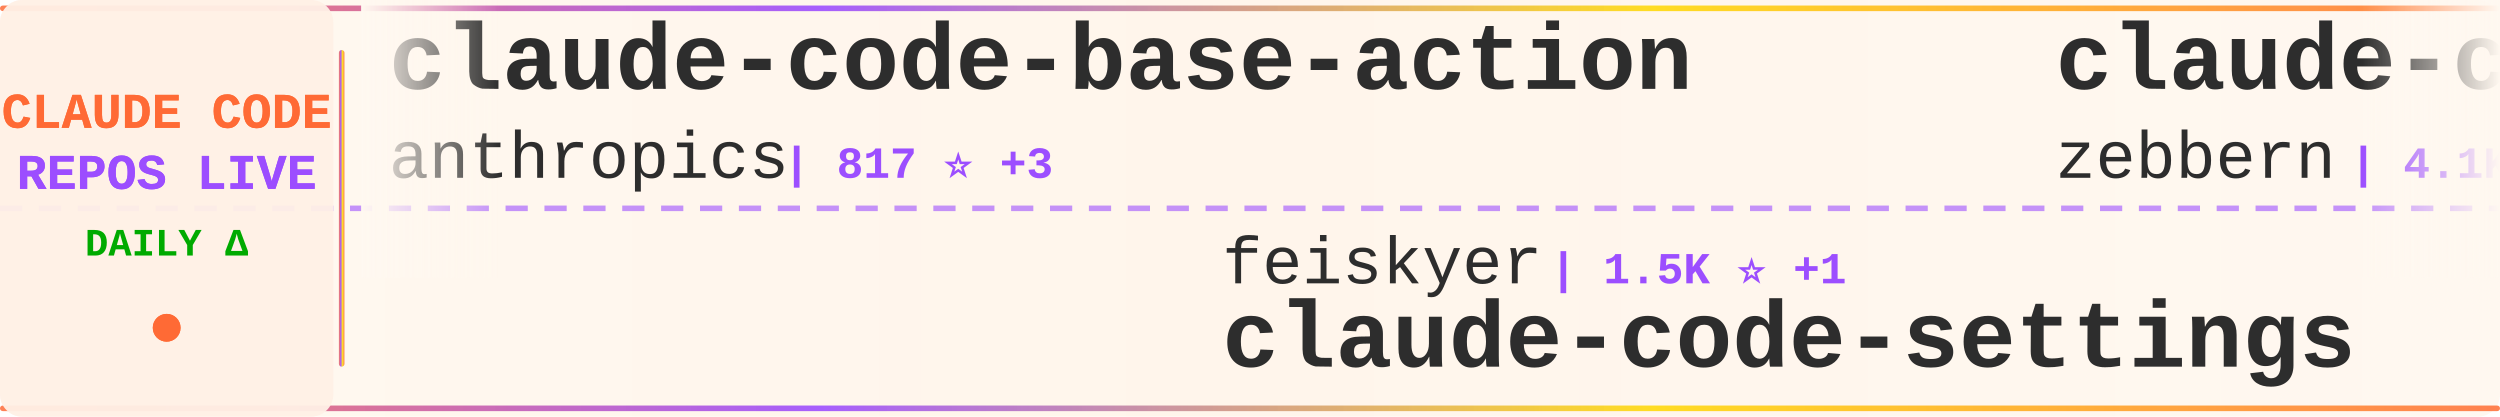
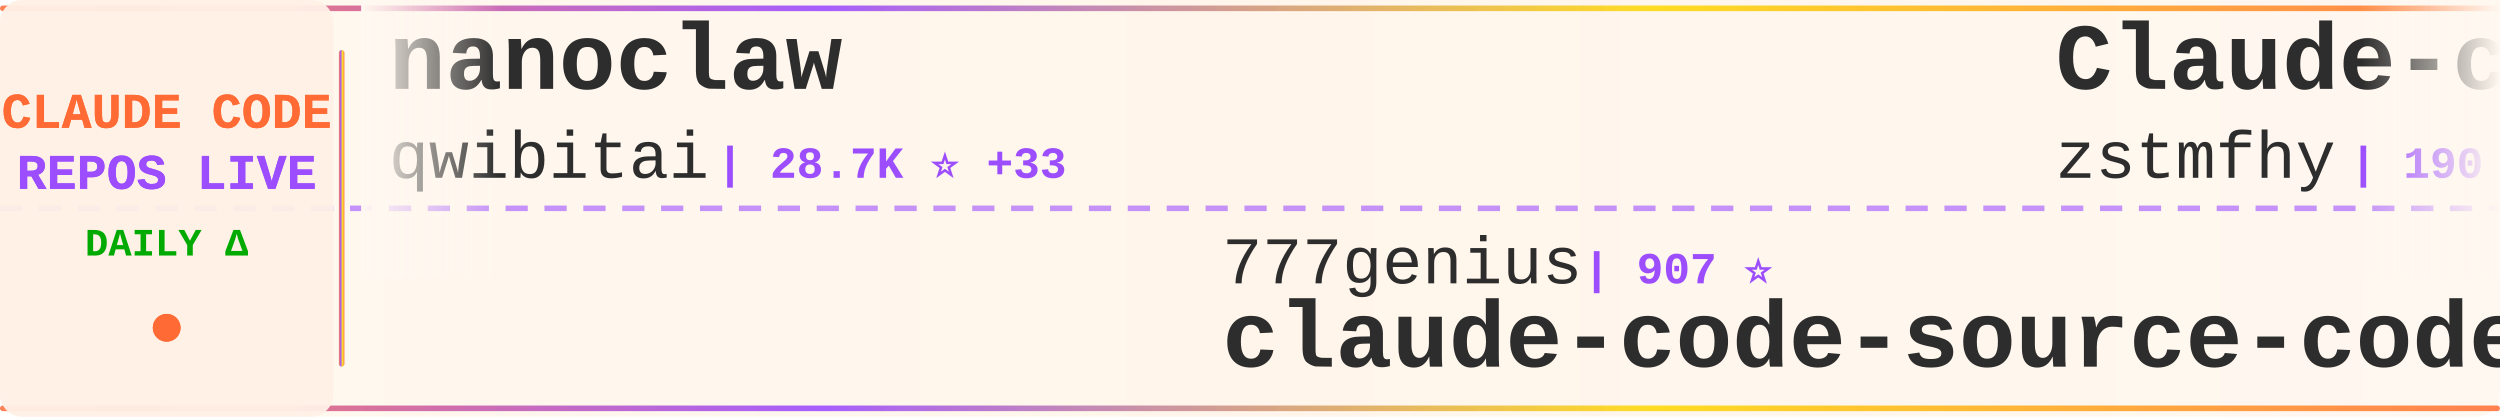
<svg xmlns="http://www.w3.org/2000/svg" width="900" height="150">
  <defs>
    <linearGradient id="tickerBg" x1="0%" y1="0%" x2="100%" y2="0%">
      <stop offset="0%" style="stop-color:#fff8f0;stop-opacity:0.98" />
      <stop offset="50%" style="stop-color:#fff5eb;stop-opacity:1" />
      <stop offset="100%" style="stop-color:#fff8f0;stop-opacity:0.98" />
    </linearGradient>
    <linearGradient id="borderGrad" x1="0%" y1="0%" x2="100%" y2="0%">
      <stop offset="0%" style="stop-color:#FF6B35;stop-opacity:0.85">
        <animate attributeName="stop-opacity" values="0.85;1;0.85" dur="2s" repeatCount="indefinite" />
      </stop>
      <stop offset="33%" style="stop-color:#9C4EFF;stop-opacity:0.9">
        <animate attributeName="stop-opacity" values="0.9;1;0.9" dur="2.2s" repeatCount="indefinite" />
      </stop>
      <stop offset="66%" style="stop-color:#FFD700;stop-opacity:0.85">
        <animate attributeName="stop-opacity" values="0.85;1;0.85" dur="1.8s" repeatCount="indefinite" />
      </stop>
      <stop offset="100%" style="stop-color:#FF6B35;stop-opacity:0.85">
        <animate attributeName="stop-opacity" values="0.85;1;0.85" dur="2s" repeatCount="indefinite" />
      </stop>
    </linearGradient>
    <filter id="textGlow">
      <feGaussianBlur stdDeviation="0.15" result="coloredBlur" />
      <feMerge>
        <feMergeNode in="coloredBlur" />
        <feMergeNode in="SourceGraphic" />
      </feMerge>
    </filter>
    <filter id="metricGlow">
      <feGaussianBlur stdDeviation="0.2" result="coloredBlur" />
      <feMerge>
        <feMergeNode in="coloredBlur" />
        <feMergeNode in="SourceGraphic" />
      </feMerge>
    </filter>
    <linearGradient id="leftFade" x1="0%" y1="0%" x2="100%" y2="0%">
      <stop offset="0%" style="stop-color:#fff8f0;stop-opacity:1" />
      <stop offset="100%" style="stop-color:#fff8f0;stop-opacity:0" />
    </linearGradient>
    <linearGradient id="rightFade" x1="0%" y1="0%" x2="100%" y2="0%">
      <stop offset="0%" style="stop-color:#fff8f0;stop-opacity:0" />
      <stop offset="100%" style="stop-color:#fff8f0;stop-opacity:1" />
    </linearGradient>
  </defs>
  <rect width="900" height="150" fill="url(#tickerBg)" rx="8" />
  <rect x="0" y="2" width="900" height="2" fill="url(#borderGrad)" rx="1" />
  <rect x="0" y="146" width="900" height="2" fill="url(#borderGrad)" rx="1" />
  <line x1="0" y1="75" x2="900" y2="75" stroke="#9C4EFF" stroke-width="2" stroke-dasharray="8 6" opacity="0.6" />
  <rect x="0" y="0" width="120" height="150" fill="#fff0e6" opacity="0.95" rx="8" />
  <text x="60" y="46" font-family="'Courier New', monospace" font-size="18" font-weight="bold" fill="#FF6B35" text-anchor="middle" filter="url(#textGlow)">
    CLAUDE CODE
  </text>
  <text x="60" y="68" font-family="'Courier New', monospace" font-size="18" font-weight="bold" fill="#9C4EFF" text-anchor="middle" filter="url(#textGlow)">
    REPOS LIVE
  </text>
  <text x="60" y="92" font-family="'Courier New', monospace" font-size="14" font-weight="bold" fill="#00aa00" text-anchor="middle">
    DAILY Δ
  </text>
  <circle cx="60" cy="118" r="5" fill="#FF6B35" filter="url(#metricGlow)">
    <animate attributeName="r" values="4;6;4" dur="1.5s" repeatCount="indefinite" />
    <animate attributeName="opacity" values="0.6;1;0.6" dur="1.5s" repeatCount="indefinite" />
  </circle>
  <rect x="122" y="18" width="2" height="114" fill="url(#borderGrad)" rx="1" />
  <clipPath id="tickerClip">
    <rect x="130" y="0" width="770" height="150" />
  </clipPath>
  <g clip-path="url(#tickerClip)">
    <g id="tickerItems">
      <animateTransform attributeName="transform" attributeType="XML" type="translate" from="0 0" to="-3000 0" dur="54s" repeatCount="indefinite" />
      <g transform="translate(0, 0)">
-         <text x="140" y="32" font-family="'Courier New', monospace" font-size="34" font-weight="bold" fill="#2d2d2d">claude-code-base-action</text>
-         <text x="140" y="64" font-family="'Courier New', monospace" font-size="24" font-weight="normal" fill="#2d2d2d" opacity="1.0">anthropics</text>
-         <text x="282" y="64" font-family="'Courier New', monospace" font-size="16" font-weight="bold" fill="#9C4EFF"> | 817 ⭐ +3</text>
+         <text x="140" y="32" font-family="'Courier New', monospace" font-size="34" font-weight="bold" fill="#2d2d2d">nanoclaw</text>
+         <text x="140" y="64" font-family="'Courier New', monospace" font-size="24" font-weight="normal" fill="#2d2d2d" opacity="1.0">qwibitai</text>
+         <text x="258" y="64" font-family="'Courier New', monospace" font-size="16" font-weight="bold" fill="#9C4EFF"> | 28.7K ⭐ +33</text>
      </g>
      <g transform="translate(300, 0)">
-         <text x="140" y="102" font-family="'Courier New', monospace" font-size="24" font-weight="normal" fill="#2d2d2d" opacity="1.0">feiskyer</text>
-         <text x="258" y="102" font-family="'Courier New', monospace" font-size="16" font-weight="bold" fill="#9C4EFF"> | 1.5K ⭐ +1</text>
-         <text x="140" y="132" font-family="'Courier New', monospace" font-size="34" font-weight="bold" fill="#2d2d2d">claude-code-settings</text>
+         <text x="140" y="102" font-family="'Courier New', monospace" font-size="24" font-weight="normal" fill="#2d2d2d" opacity="1.0">777genius</text>
+         <text x="270" y="102" font-family="'Courier New', monospace" font-size="16" font-weight="bold" fill="#9C4EFF"> | 907 ⭐</text>
+         <text x="140" y="132" font-family="'Courier New', monospace" font-size="34" font-weight="bold" fill="#2d2d2d">claude-code-source-code</text>
      </g>
      <g transform="translate(600, 0)">
-         <text x="140" y="32" font-family="'Courier New', monospace" font-size="34" font-weight="bold" fill="#2d2d2d">claude-code-guide</text>
-         <text x="140" y="64" font-family="'Courier New', monospace" font-size="24" font-weight="normal" fill="#2d2d2d" opacity="1.0">zebbern</text>
-         <text x="246" y="64" font-family="'Courier New', monospace" font-size="16" font-weight="bold" fill="#9C4EFF"> | 4.1K ⭐ +7</text>
+         <text x="140" y="32" font-family="'Courier New', monospace" font-size="34" font-weight="bold" fill="#2d2d2d">Claude-code</text>
+         <text x="140" y="64" font-family="'Courier New', monospace" font-size="24" font-weight="normal" fill="#2d2d2d" opacity="1.0">zstmfhy</text>
+         <text x="246" y="64" font-family="'Courier New', monospace" font-size="16" font-weight="bold" fill="#9C4EFF"> | 190 ⭐</text>
      </g>
      <g transform="translate(900, 0)">
-         <text x="140" y="102" font-family="'Courier New', monospace" font-size="24" font-weight="normal" fill="#2d2d2d" opacity="1.0">disler</text>
-         <text x="234" y="102" font-family="'Courier New', monospace" font-size="16" font-weight="bold" fill="#9C4EFF"> | 3.6K ⭐ +3</text>
-         <text x="140" y="132" font-family="'Courier New', monospace" font-size="34" font-weight="bold" fill="#2d2d2d">claude-code-hooks-master...</text>
+         <text x="140" y="102" font-family="'Courier New', monospace" font-size="24" font-weight="normal" fill="#2d2d2d" opacity="1.0">OneRedOak</text>
+         <text x="270" y="102" font-family="'Courier New', monospace" font-size="16" font-weight="bold" fill="#9C4EFF"> | 3.8K ⭐ +2</text>
+         <text x="140" y="132" font-family="'Courier New', monospace" font-size="34" font-weight="bold" fill="#2d2d2d">claude-code-workflows</text>
      </g>
      <g transform="translate(1200, 0)">
-         <text x="140" y="32" font-family="'Courier New', monospace" font-size="34" font-weight="bold" fill="#2d2d2d">edmunds-claude-code</text>
-         <text x="140" y="64" font-family="'Courier New', monospace" font-size="24" font-weight="normal" fill="#2d2d2d" opacity="1.0">edmund-io</text>
-         <text x="270" y="64" font-family="'Courier New', monospace" font-size="16" font-weight="bold" fill="#9C4EFF"> | 1.4K ⭐ +3</text>
+         <text x="140" y="32" font-family="'Courier New', monospace" font-size="34" font-weight="bold" fill="#2d2d2d">collection-claude-code-s...</text>
+         <text x="140" y="64" font-family="'Courier New', monospace" font-size="24" font-weight="normal" fill="#2d2d2d" opacity="1.0">chauncygu</text>
+         <text x="270" y="64" font-family="'Courier New', monospace" font-size="16" font-weight="bold" fill="#9C4EFF"> | 2.4K ⭐ +8</text>
      </g>
      <g transform="translate(1500, 0)">
-         <text x="140" y="102" font-family="'Courier New', monospace" font-size="24" font-weight="normal" fill="#2d2d2d" opacity="1.0">Yuyz0112</text>
-         <text x="258" y="102" font-family="'Courier New', monospace" font-size="16" font-weight="bold" fill="#9C4EFF"> | 2.4K ⭐</text>
-         <text x="140" y="132" font-family="'Courier New', monospace" font-size="34" font-weight="bold" fill="#2d2d2d">claude-code-reverse</text>
+         <text x="140" y="102" font-family="'Courier New', monospace" font-size="24" font-weight="normal" fill="#2d2d2d" opacity="1.0">alirezarezvani</text>
+         <text x="330" y="102" font-family="'Courier New', monospace" font-size="16" font-weight="bold" fill="#9C4EFF"> | 14.2K ⭐ +106</text>
+         <text x="140" y="132" font-family="'Courier New', monospace" font-size="34" font-weight="bold" fill="#2d2d2d">claude-skills</text>
      </g>
      <g transform="translate(1800, 0)">
-         <text x="140" y="32" font-family="'Courier New', monospace" font-size="34" font-weight="bold" fill="#2d2d2d">claude-code-hub</text>
-         <text x="140" y="64" font-family="'Courier New', monospace" font-size="24" font-weight="normal" fill="#2d2d2d" opacity="1.0">ding113</text>
-         <text x="246" y="64" font-family="'Courier New', monospace" font-size="16" font-weight="bold" fill="#9C4EFF"> | 2.8K ⭐ +9</text>
+         <text x="140" y="32" font-family="'Courier New', monospace" font-size="34" font-weight="bold" fill="#2d2d2d">awesome-claude-skills</text>
+         <text x="140" y="64" font-family="'Courier New', monospace" font-size="24" font-weight="normal" fill="#2d2d2d" opacity="1.0">ComposioHQ</text>
+         <text x="282" y="64" font-family="'Courier New', monospace" font-size="16" font-weight="bold" fill="#9C4EFF"> | 58.9K ⭐ +205</text>
      </g>
      <g transform="translate(2100, 0)">
-         <text x="140" y="102" font-family="'Courier New', monospace" font-size="24" font-weight="normal" fill="#2d2d2d" opacity="1.0">lorryjovens-hub</text>
-         <text x="342" y="102" font-family="'Courier New', monospace" font-size="16" font-weight="bold" fill="#9C4EFF"> | 1.5K ⭐ +3</text>
-         <text x="140" y="132" font-family="'Courier New', monospace" font-size="34" font-weight="bold" fill="#2d2d2d">claude-code-rust</text>
+         <text x="140" y="102" font-family="'Courier New', monospace" font-size="24" font-weight="normal" fill="#2d2d2d" opacity="1.0">FlorianBruniaux</text>
+         <text x="342" y="102" font-family="'Courier New', monospace" font-size="16" font-weight="bold" fill="#9C4EFF"> | 4.2K ⭐ +13</text>
+         <text x="140" y="132" font-family="'Courier New', monospace" font-size="34" font-weight="bold" fill="#2d2d2d">claude-code-ultimate-gui...</text>
      </g>
      <g transform="translate(2400, 0)">
+         <text x="140" y="32" font-family="'Courier New', monospace" font-size="34" font-weight="bold" fill="#2d2d2d">ralph-claude-code</text>
+         <text x="140" y="64" font-family="'Courier New', monospace" font-size="24" font-weight="normal" fill="#2d2d2d" opacity="1.0">frankbria</text>
+         <text x="270" y="64" font-family="'Courier New', monospace" font-size="16" font-weight="bold" fill="#9C4EFF"> | 9.1K ⭐ +17</text>
+       </g>
+       <g transform="translate(2700, 0)">
+         <text x="140" y="102" font-family="'Courier New', monospace" font-size="24" font-weight="normal" fill="#2d2d2d" opacity="1.0">sugyan</text>
+         <text x="234" y="102" font-family="'Courier New', monospace" font-size="16" font-weight="bold" fill="#9C4EFF"> | 1.1K ⭐ +6</text>
+         <text x="140" y="132" font-family="'Courier New', monospace" font-size="34" font-weight="bold" fill="#2d2d2d">claude-code-webui</text>
+       </g>
+       <g transform="translate(3000, 0)">
        <text x="140" y="32" font-family="'Courier New', monospace" font-size="34" font-weight="bold" fill="#2d2d2d">nanoclaw</text>
        <text x="140" y="64" font-family="'Courier New', monospace" font-size="24" font-weight="normal" fill="#2d2d2d" opacity="1.0">qwibitai</text>
-         <text x="258" y="64" font-family="'Courier New', monospace" font-size="16" font-weight="bold" fill="#9C4EFF"> | 28.7K ⭐ +34</text>
-       </g>
-       <g transform="translate(2700, 0)">
-         <text x="140" y="102" font-family="'Courier New', monospace" font-size="24" font-weight="normal" fill="#2d2d2d" opacity="1.0">RichardAtCT</text>
-         <text x="294" y="102" font-family="'Courier New', monospace" font-size="16" font-weight="bold" fill="#9C4EFF"> | 2.5K ⭐ +5</text>
-         <text x="140" y="132" font-family="'Courier New', monospace" font-size="34" font-weight="bold" fill="#2d2d2d">claude-code-telegram</text>
-       </g>
-       <g transform="translate(3000, 0)">
-         <text x="140" y="32" font-family="'Courier New', monospace" font-size="34" font-weight="bold" fill="#2d2d2d">claude-code-base-action</text>
-         <text x="140" y="64" font-family="'Courier New', monospace" font-size="24" font-weight="normal" fill="#2d2d2d" opacity="1.0">anthropics</text>
-         <text x="282" y="64" font-family="'Courier New', monospace" font-size="16" font-weight="bold" fill="#9C4EFF"> | 817 ⭐ +3</text>
+         <text x="258" y="64" font-family="'Courier New', monospace" font-size="16" font-weight="bold" fill="#9C4EFF"> | 28.7K ⭐ +33</text>
      </g>
      <g transform="translate(3300, 0)">
-         <text x="140" y="102" font-family="'Courier New', monospace" font-size="24" font-weight="normal" fill="#2d2d2d" opacity="1.0">feiskyer</text>
-         <text x="258" y="102" font-family="'Courier New', monospace" font-size="16" font-weight="bold" fill="#9C4EFF"> | 1.5K ⭐ +1</text>
-         <text x="140" y="132" font-family="'Courier New', monospace" font-size="34" font-weight="bold" fill="#2d2d2d">claude-code-settings</text>
+         <text x="140" y="102" font-family="'Courier New', monospace" font-size="24" font-weight="normal" fill="#2d2d2d" opacity="1.0">777genius</text>
+         <text x="270" y="102" font-family="'Courier New', monospace" font-size="16" font-weight="bold" fill="#9C4EFF"> | 907 ⭐</text>
+         <text x="140" y="132" font-family="'Courier New', monospace" font-size="34" font-weight="bold" fill="#2d2d2d">claude-code-source-code</text>
      </g>
      <g transform="translate(3600, 0)">
-         <text x="140" y="32" font-family="'Courier New', monospace" font-size="34" font-weight="bold" fill="#2d2d2d">claude-code-guide</text>
-         <text x="140" y="64" font-family="'Courier New', monospace" font-size="24" font-weight="normal" fill="#2d2d2d" opacity="1.0">zebbern</text>
-         <text x="246" y="64" font-family="'Courier New', monospace" font-size="16" font-weight="bold" fill="#9C4EFF"> | 4.1K ⭐ +7</text>
+         <text x="140" y="32" font-family="'Courier New', monospace" font-size="34" font-weight="bold" fill="#2d2d2d">Claude-code</text>
+         <text x="140" y="64" font-family="'Courier New', monospace" font-size="24" font-weight="normal" fill="#2d2d2d" opacity="1.0">zstmfhy</text>
+         <text x="246" y="64" font-family="'Courier New', monospace" font-size="16" font-weight="bold" fill="#9C4EFF"> | 190 ⭐</text>
      </g>
      <g transform="translate(3900, 0)">
-         <text x="140" y="102" font-family="'Courier New', monospace" font-size="24" font-weight="normal" fill="#2d2d2d" opacity="1.0">disler</text>
-         <text x="234" y="102" font-family="'Courier New', monospace" font-size="16" font-weight="bold" fill="#9C4EFF"> | 3.6K ⭐ +3</text>
-         <text x="140" y="132" font-family="'Courier New', monospace" font-size="34" font-weight="bold" fill="#2d2d2d">claude-code-hooks-master...</text>
+         <text x="140" y="102" font-family="'Courier New', monospace" font-size="24" font-weight="normal" fill="#2d2d2d" opacity="1.0">OneRedOak</text>
+         <text x="270" y="102" font-family="'Courier New', monospace" font-size="16" font-weight="bold" fill="#9C4EFF"> | 3.8K ⭐ +2</text>
+         <text x="140" y="132" font-family="'Courier New', monospace" font-size="34" font-weight="bold" fill="#2d2d2d">claude-code-workflows</text>
      </g>
    </g>
  </g>
  <rect x="130" y="0" width="50" height="100" fill="url(#leftFade)" />
  <rect x="850" y="0" width="50" height="100" fill="url(#rightFade)" />
</svg>
